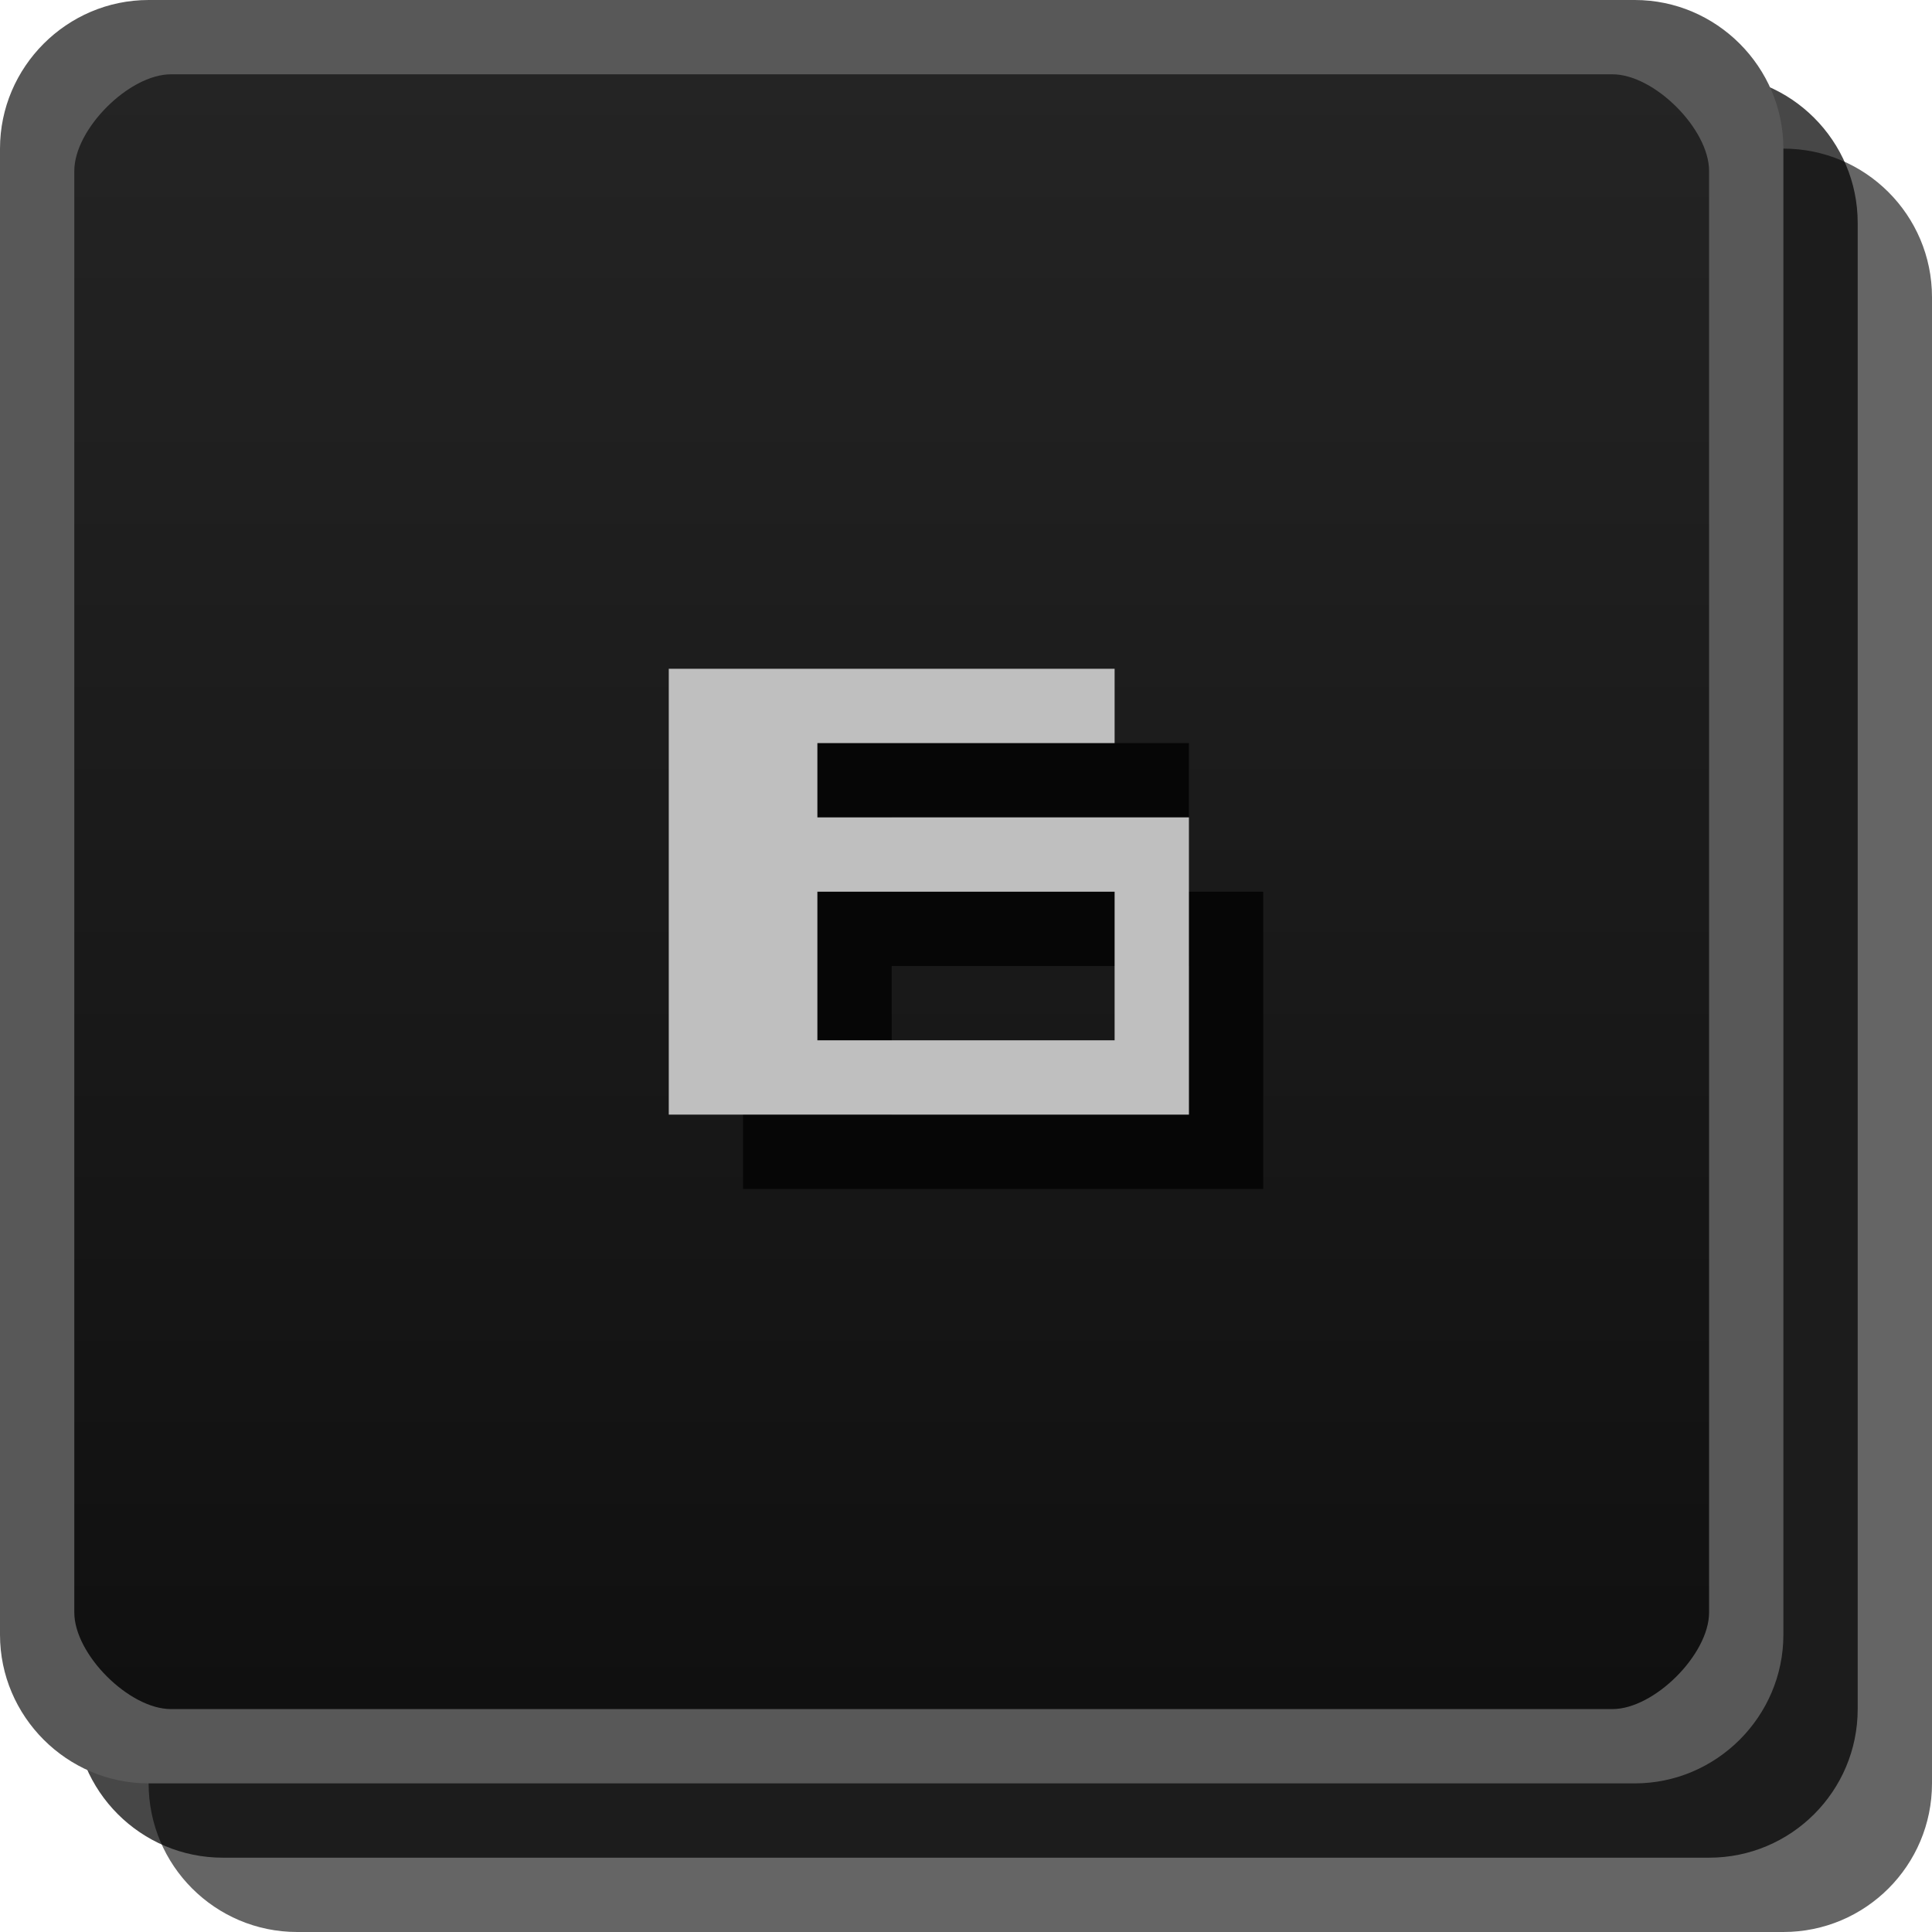
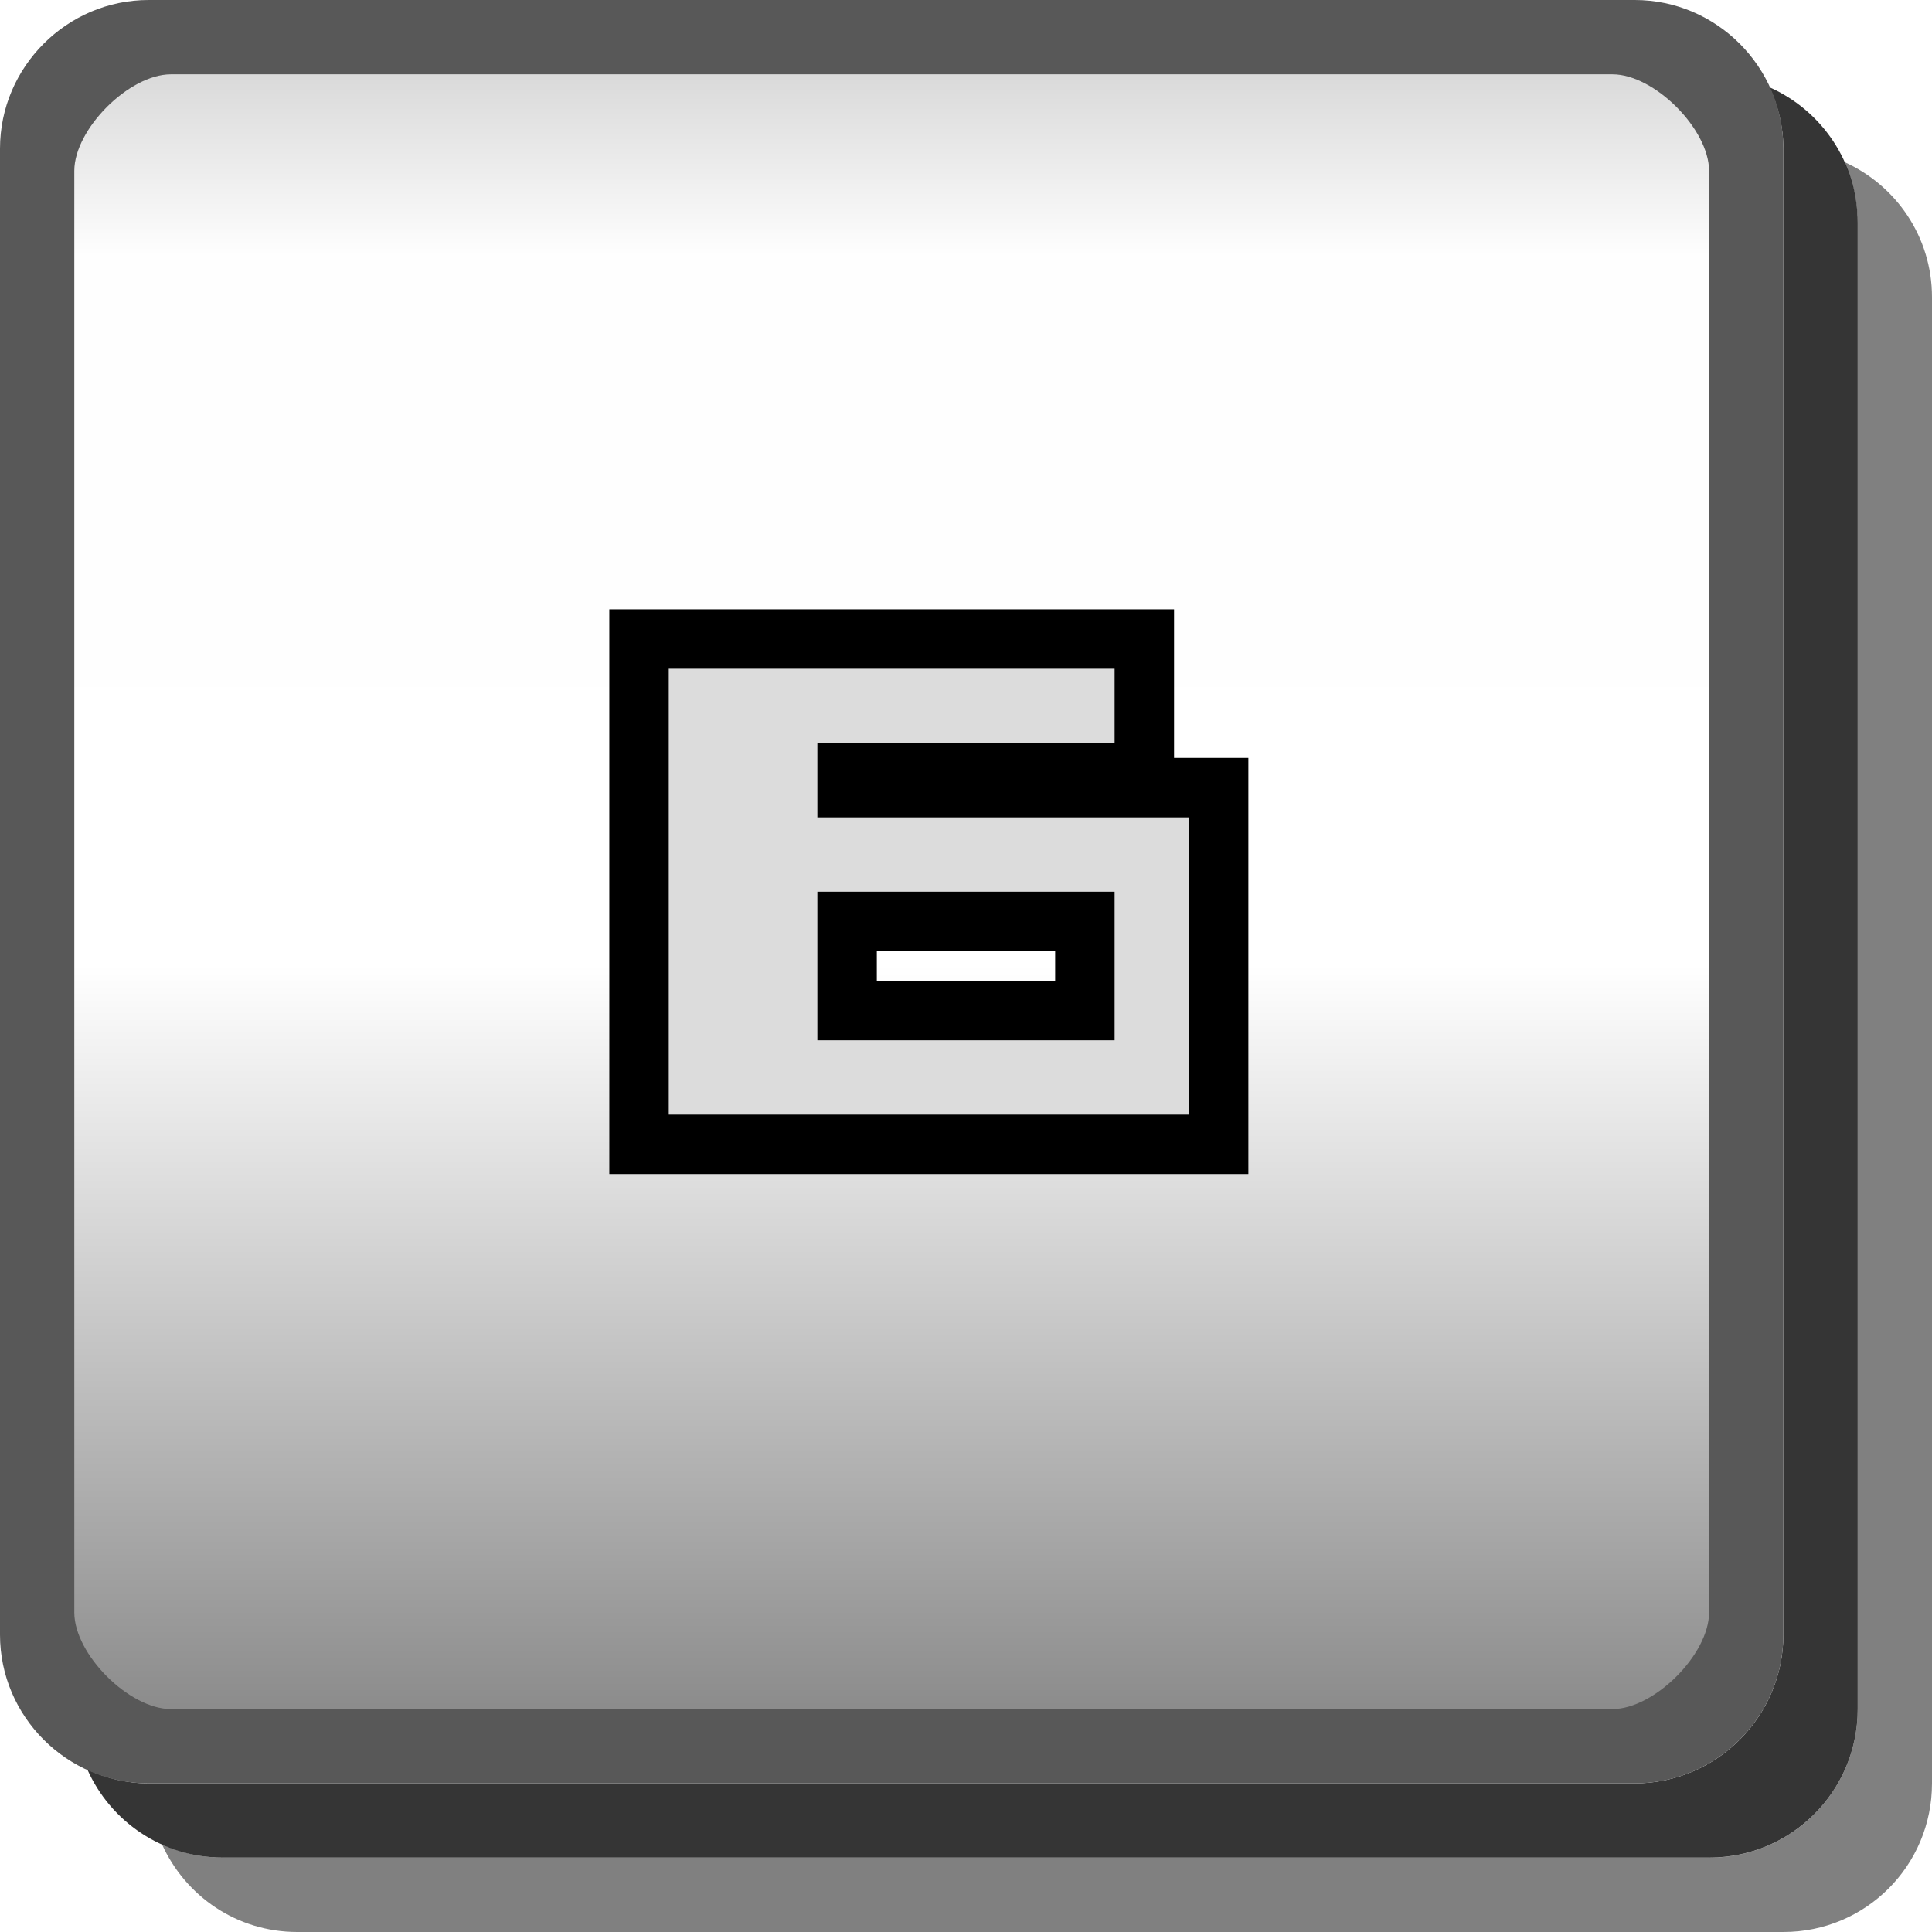
- <svg xmlns="http://www.w3.org/2000/svg" id="svg2" width="26" height="26" version="1.1">
-   <defs id="defs4">
-     <linearGradient id="linearGradient3807-3" x1="13" x2="13" y1="1027.4" y2="1049.4" gradientTransform="translate(0 -1026.4)" gradientUnits="userSpaceOnUse">
-       <stop id="stop3803-7" stop-color="#242424" offset="0" />
-       <stop id="stop3805-5" stop-color="#101010" offset="1" />
+ <svg xmlns="http://www.w3.org/2000/svg" width="26" height="26" version="1.1">
+   <defs>
+     <linearGradient id="a" x1=".5" x2="23.5" y1="12" y2="12" gradientTransform="translate(0,-24)" gradientUnits="userSpaceOnUse">
+       <stop stop-opacity=".176" offset="0" />
+       <stop stop-opacity=".005" offset=".127" />
+       <stop stop-opacity="0" offset=".543" />
+       <stop stop-opacity=".475" offset="1" />
    </linearGradient>
  </defs>
-   <rect id="rect3029-6-0" x="2" y="2" width="24" height="24" rx="2" ry="2" color="#000000" fill="#060606" opacity=".621" />
-   <rect id="rect3029-6-6-5" x="1" y="1" width="24" height="24" rx="2" ry="2" color="#000000" opacity=".72" />
-   <rect id="rect3029-1" x=".5" y=".5" width="23" height="23" rx="2" ry="2" color="#000000" fill="url(#linearGradient3807-3)" />
-   <path id="rect3029-96-0-1" d="m2 0c-1.099 0-2 0.901-2 2v20c0 1.099 0.901 2 2 2h20c1.099 0 2-0.901 2-2v-20c0-1.099-0.901-2-2-2zm0.3 1h19.4c0.563 0 1.3 0.737 1.3 1.3v19.4c0 0.563-0.737 1.3-1.3 1.3h-19.4c-0.563 0-1.3-0.737-1.3-1.3v-19.4c0-0.563 0.737-1.3 1.3-1.3z" color="#000000" fill="#585858" style="block-progression:tb;text-indent:0;text-transform:none" />
-   <path id="path3998-7-2" d="m10 10v6h7v-4h-5v-1h4v-1zm2 3h4v2h-4z" fill="#060606" />
-   <path id="path3998-5" d="m9 9v6h7v-4h-5v-1h4v-1zm2 3h4v2h-4z" fill="#bfbfbf" />
+   <path d="m24.82 2.18c.113.251.18.526.18.82v20c0 1.108-.892 2-2 2h-20c-.294 0-.569-.067-.82-.18.313.695 1.006 1.18 1.82 1.18h20c1.108 0 2-.892 2-2v-20c0-.814-.485-1.508-1.18-1.82z" fill="#010101" opacity=".5" />
+   <path d="m23.814 1.176c.116.253.186.53.186.824v20c0 1.099-.901 2-2 2h-20c-.295 0-.572-.07-.824-.186.311.698 1.008 1.185 1.824 1.185h20c1.108 0 2-.892 2-2v-20c0-.817-.487-1.513-1.185-1.824z" fill="#030303" opacity=".8" />
+   <rect transform="rotate(90)" x=".5" y="-23.5" width="23" height="23" rx="1.5" ry="1.5" color="#000000" fill="url(#a)" />
+   <path d="m2 0c-1.099 0-2 .901-2 2v20c0 1.099.901 2 2 2h20c1.099 0 2-.901 2-2v-20c0-1.099-.901-2-2-2zm.3 1h19.4c.563 0 1.3.737 1.3 1.3v19.4c0 .563-.737 1.3-1.3 1.3h-19.4c-.563 0-1.3-.737-1.3-1.3v-19.4c0-.563.737-1.3 1.3-1.3z" color="#000000" fill="#585858" style="text-indent:0;text-transform:none" />
+   <g display="none">
+     <g display="inline">
+       <path d="m10 9h3v6h-2v-5h-1v-1" fill="#dcdcdc" />
+       <path d="m13 10h1v6h-2v-1h1v-5" fill="#323232" />
+     </g>
+   </g>
+   <g display="none">
+     <g display="inline">
+       <path d="m10 10h7v4h-5v1h5v1h-7v-3h5v-2h-5v-1" fill="#323232" />
+       <path d="m9 9h7v4h-5v1h5v1h-7v-3h5v-2h-5v-1" fill="#dcdcdc" />
+     </g>
+   </g>
+   <g display="none">
+     <g display="inline">
+       <path d="m10 10h7v6h-7v-1h5v-1h-2v-1h2v-2h-5v-1" fill="#323232" />
+       <path d="m9 9h7v6h-7v-1h5v-1h-2v-1h2v-2h-5v-1" fill="#dcdcdc" />
+     </g>
+   </g>
+   <g display="none">
+     <g display="inline">
+       <path d="m10 11v3h5v2h2v-6h-2v3h-3v-2h-2" fill="#323232" />
+       <path d="m9 10v3h5v2h2v-6h-2v3h-3v-2h-2" fill="#dcdcdc" />
+     </g>
+   </g>
+   <g display="none">
+     <g display="inline">
+       <path d="m17 10h-6v3h4v2h-5v1h7v-4h-5v-1h5v-1" fill="#323232" />
+       <path d="m16 9h-6v3h4v2h-5v1h7v-4h-5v-1h5v-1" fill="#dcdcdc" />
+     </g>
+   </g>
+   <path d="m9 9v6h7v-4h-5v-1h4v-1zm2 3h4v2h-4z" fill="#dcdcdc" stroke="#000" stroke-width="1.6" />
+   <g display="none">
+     <g display="inline">
+       <path d="m10 10h6v3h1v1h-1v2h-2v-2h-2v-1h2v-2h-4v-1" fill="#323232" />
+       <path d="m9 9h6v3h1v1h-1v2h-2v-2h-2v-1h2v-2h-4v-1" fill="#dcdcdc" />
+     </g>
+   </g>
+   <g display="none">
+     <path d="m11 10v2h-1v4h7v-4h-1v-2zm2 1h2v1h-2zm-1 2h4v2h-4z" fill="#323232" />
+     <path d="m10 9v2h-1v4h7v-4h-1v-2zm2 1h2v1h-2zm-1 2h4v2h-4z" fill="#dcdcdc" />
+   </g>
+   <path d="m9 9v6h7v-4h-5v-1h4v-1zm2 3h4v2h-4z" fill="#dcdcdc" />
</svg>
